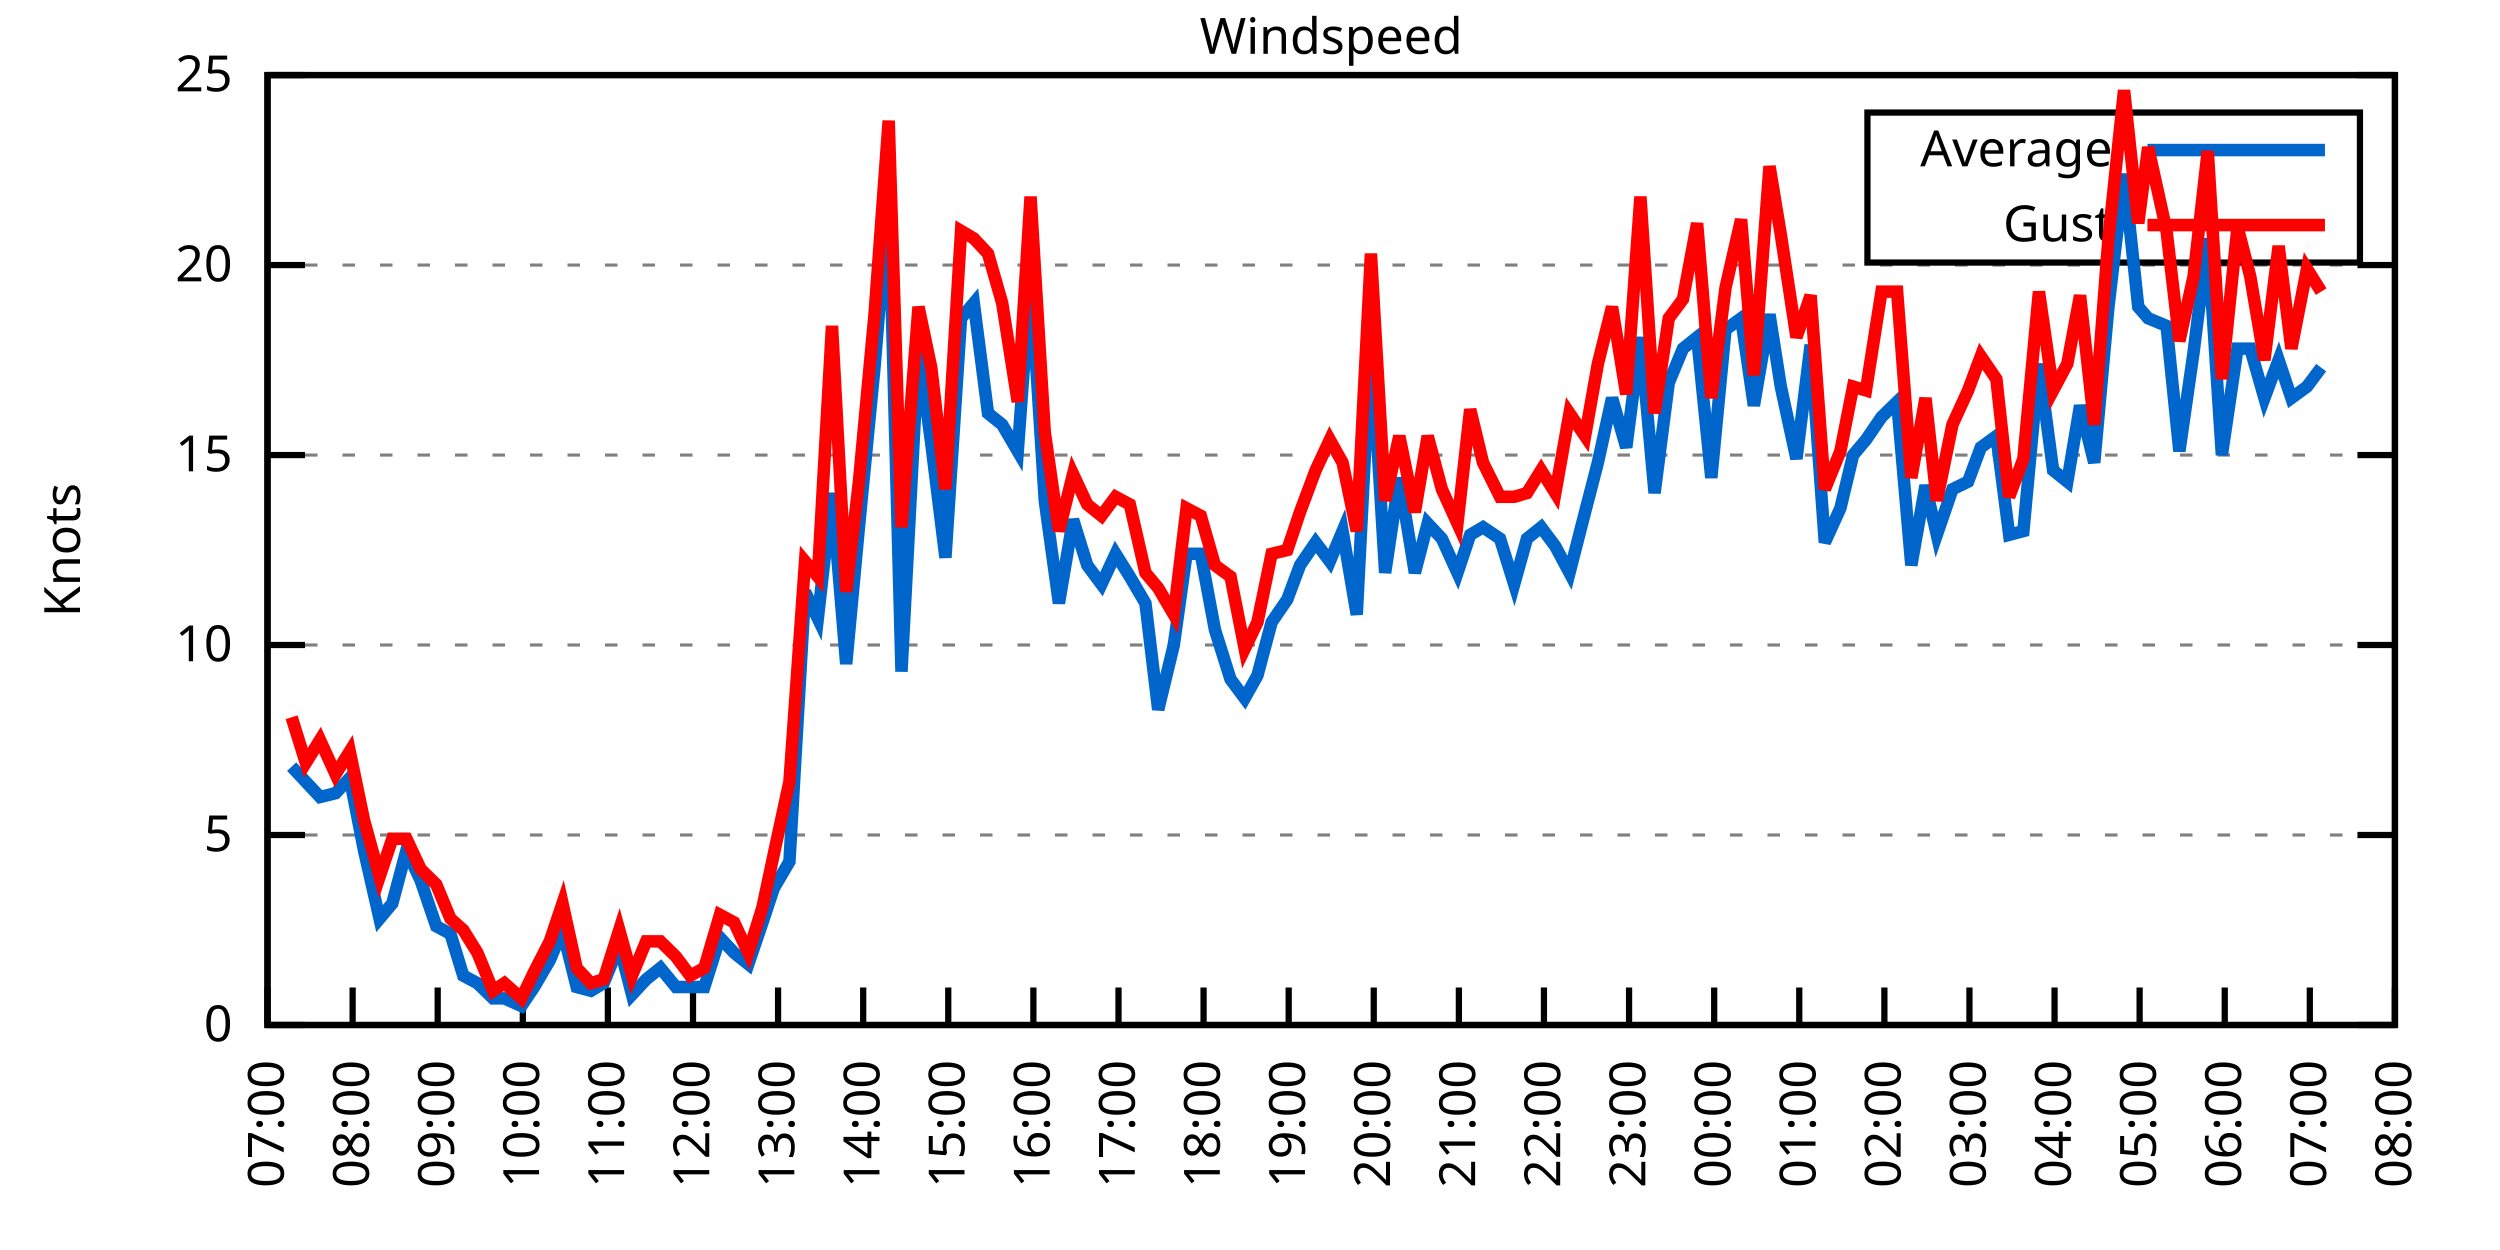
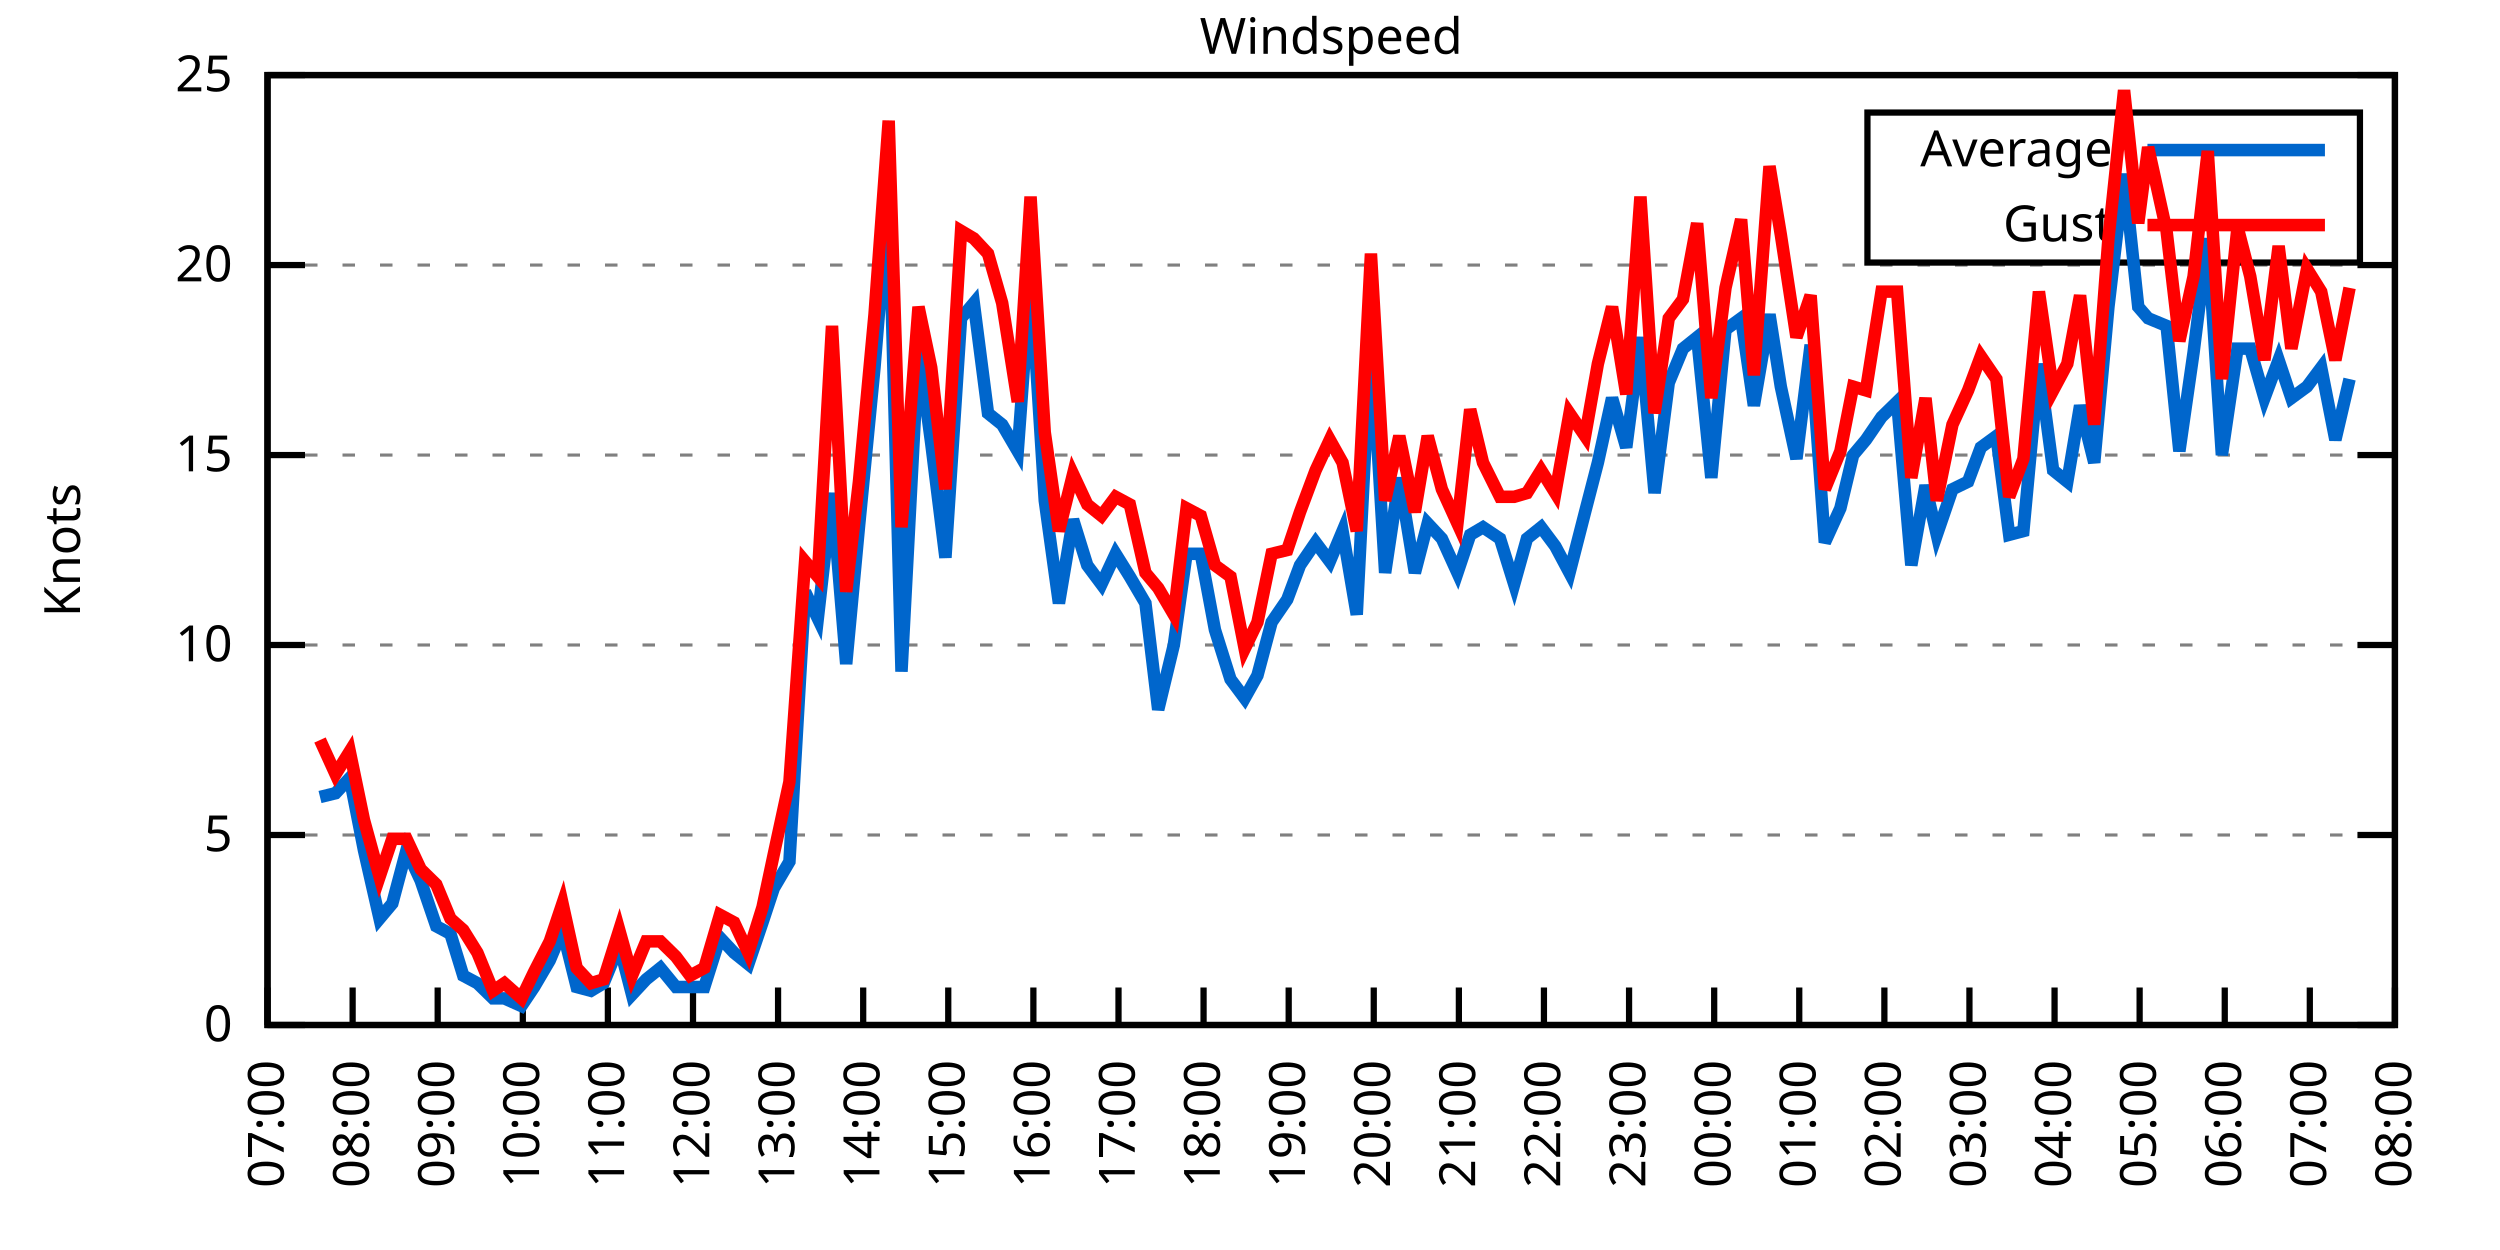
<svg xmlns="http://www.w3.org/2000/svg" xmlns:xlink="http://www.w3.org/1999/xlink" width="400" height="200" viewBox="0 0 400 200">
  <g id="gnuplot_canvas">
    <rect x="0" y="0" width="400" height="200" fill="none" />
    <defs>
      <circle id="gpDot" r="0.5" stroke-width="0.5" stroke="currentColor" />
      <path id="gpPt0" stroke-width="0.333" stroke="currentColor" d="M-1,0 h2 M0,-1 v2" />
      <path id="gpPt1" stroke-width="0.333" stroke="currentColor" d="M-1,-1 L1,1 M1,-1 L-1,1" />
      <path id="gpPt2" stroke-width="0.333" stroke="currentColor" d="M-1,0 L1,0 M0,-1 L0,1 M-1,-1 L1,1 M-1,1 L1,-1" />
      <rect id="gpPt3" stroke-width="0.333" stroke="currentColor" x="-1" y="-1" width="2" height="2" />
      <rect id="gpPt4" stroke-width="0.333" stroke="currentColor" fill="currentColor" x="-1" y="-1" width="2" height="2" />
      <circle id="gpPt5" stroke-width="0.333" stroke="currentColor" cx="0" cy="0" r="1" />
      <use xlink:href="#gpPt5" id="gpPt6" fill="currentColor" stroke="none" />
      <path id="gpPt7" stroke-width="0.333" stroke="currentColor" d="M0,-1.33 L-1.33,0.67 L1.33,0.67 z" />
      <use xlink:href="#gpPt7" id="gpPt8" fill="currentColor" stroke="none" />
      <use xlink:href="#gpPt7" id="gpPt9" stroke="currentColor" transform="rotate(180)" />
      <use xlink:href="#gpPt9" id="gpPt10" fill="currentColor" stroke="none" />
      <use xlink:href="#gpPt3" id="gpPt11" stroke="currentColor" transform="rotate(45)" />
      <use xlink:href="#gpPt11" id="gpPt12" fill="currentColor" stroke="none" />
      <path id="gpPt13" stroke-width="0.333" stroke="currentColor" d="M0,1.330 L1.265,0.411 L0.782,-1.067 L-0.782,-1.076 L-1.265,0.411 z" />
      <use xlink:href="#gpPt13" id="gpPt14" fill="currentColor" stroke="none" />
      <filter id="textbox" filterUnits="objectBoundingBox" x="0" y="0" height="1" width="1">
        <feFlood flood-color="white" flood-opacity="1" result="bgnd" />
        <feComposite in="SourceGraphic" in2="bgnd" operator="atop" />
      </filter>
      <filter id="greybox" filterUnits="objectBoundingBox" x="0" y="0" height="1" width="1">
        <feFlood flood-color="lightgrey" flood-opacity="1" result="grey" />
        <feComposite in="SourceGraphic" in2="grey" operator="atop" />
      </filter>
    </defs>
    <g fill="none" color="white" stroke="currentColor" stroke-width="1.00" stroke-linecap="butt" stroke-linejoin="miter">
</g>
    <g fill="none" color="black" stroke="currentColor" stroke-width="1.00" stroke-linecap="butt" stroke-linejoin="miter">
      <g stroke="none" shape-rendering="crispEdges">
        <polygon fill="rgb(255, 255, 255)" points="42.80,164.00 383.18,164.00 383.18,12.02 42.80,12.02 " />
      </g>
    </g>
    <g fill="none" color="black" stroke="currentColor" stroke-width="1.00" stroke-linecap="butt" stroke-linejoin="miter">
</g>
    <g fill="none" color="black" stroke="black" stroke-width="0.50" stroke-linecap="butt" stroke-linejoin="miter">
</g>
    <g fill="none" color="gray" stroke="currentColor" stroke-width="0.50" stroke-linecap="butt" stroke-linejoin="miter">
      <path stroke="gray" stroke-dasharray="2,4" class="gridline" d="M42.80,164.00 L383.19,164.00  " />
    </g>
    <g fill="none" color="gray" stroke="gray" stroke-width="1.00" stroke-linecap="butt" stroke-linejoin="miter">
</g>
    <g fill="none" color="black" stroke="currentColor" stroke-width="1.00" stroke-linecap="butt" stroke-linejoin="miter">
      <path stroke="black" d="M42.80,164.00 L48.80,164.00 M383.19,164.00 L377.19,164.00  " />
      <g transform="translate(37.20,166.60)" stroke="none" fill="black" font-family="Sans" font-size="8.00" text-anchor="end">
        <text>
          <tspan font-family="Sans"> 0</tspan>
        </text>
      </g>
    </g>
    <g fill="none" color="black" stroke="currentColor" stroke-width="1.00" stroke-linecap="butt" stroke-linejoin="miter">
</g>
    <g fill="none" color="black" stroke="black" stroke-width="0.50" stroke-linecap="butt" stroke-linejoin="miter">
</g>
    <g fill="none" color="gray" stroke="currentColor" stroke-width="0.50" stroke-linecap="butt" stroke-linejoin="miter">
      <path stroke="gray" stroke-dasharray="2,4" class="gridline" d="M42.80,133.60 L383.19,133.60  " />
    </g>
    <g fill="none" color="gray" stroke="gray" stroke-width="1.00" stroke-linecap="butt" stroke-linejoin="miter">
</g>
    <g fill="none" color="black" stroke="currentColor" stroke-width="1.00" stroke-linecap="butt" stroke-linejoin="miter">
      <path stroke="black" d="M42.80,133.60 L48.80,133.60 M383.19,133.60 L377.19,133.60  " />
      <g transform="translate(37.20,136.20)" stroke="none" fill="black" font-family="Sans" font-size="8.00" text-anchor="end">
        <text>
          <tspan font-family="Sans"> 5</tspan>
        </text>
      </g>
    </g>
    <g fill="none" color="black" stroke="currentColor" stroke-width="1.00" stroke-linecap="butt" stroke-linejoin="miter">
</g>
    <g fill="none" color="black" stroke="black" stroke-width="0.50" stroke-linecap="butt" stroke-linejoin="miter">
</g>
    <g fill="none" color="gray" stroke="currentColor" stroke-width="0.50" stroke-linecap="butt" stroke-linejoin="miter">
      <path stroke="gray" stroke-dasharray="2,4" class="gridline" d="M42.80,103.20 L383.19,103.20  " />
    </g>
    <g fill="none" color="gray" stroke="gray" stroke-width="1.00" stroke-linecap="butt" stroke-linejoin="miter">
</g>
    <g fill="none" color="black" stroke="currentColor" stroke-width="1.00" stroke-linecap="butt" stroke-linejoin="miter">
      <path stroke="black" d="M42.80,103.20 L48.80,103.20 M383.19,103.20 L377.19,103.20  " />
      <g transform="translate(37.20,105.80)" stroke="none" fill="black" font-family="Sans" font-size="8.00" text-anchor="end">
        <text>
          <tspan font-family="Sans"> 10</tspan>
        </text>
      </g>
    </g>
    <g fill="none" color="black" stroke="currentColor" stroke-width="1.00" stroke-linecap="butt" stroke-linejoin="miter">
</g>
    <g fill="none" color="black" stroke="black" stroke-width="0.50" stroke-linecap="butt" stroke-linejoin="miter">
</g>
    <g fill="none" color="gray" stroke="currentColor" stroke-width="0.50" stroke-linecap="butt" stroke-linejoin="miter">
      <path stroke="gray" stroke-dasharray="2,4" class="gridline" d="M42.80,72.81 L383.19,72.81  " />
    </g>
    <g fill="none" color="gray" stroke="gray" stroke-width="1.00" stroke-linecap="butt" stroke-linejoin="miter">
</g>
    <g fill="none" color="black" stroke="currentColor" stroke-width="1.00" stroke-linecap="butt" stroke-linejoin="miter">
      <path stroke="black" d="M42.80,72.81 L48.80,72.81 M383.19,72.81 L377.19,72.81  " />
      <g transform="translate(37.20,75.41)" stroke="none" fill="black" font-family="Sans" font-size="8.00" text-anchor="end">
        <text>
          <tspan font-family="Sans"> 15</tspan>
        </text>
      </g>
    </g>
    <g fill="none" color="black" stroke="currentColor" stroke-width="1.00" stroke-linecap="butt" stroke-linejoin="miter">
</g>
    <g fill="none" color="black" stroke="black" stroke-width="0.50" stroke-linecap="butt" stroke-linejoin="miter">
</g>
    <g fill="none" color="gray" stroke="currentColor" stroke-width="0.50" stroke-linecap="butt" stroke-linejoin="miter">
      <path stroke="gray" stroke-dasharray="2,4" class="gridline" d="M42.80,42.41 L383.19,42.41  " />
    </g>
    <g fill="none" color="gray" stroke="gray" stroke-width="1.00" stroke-linecap="butt" stroke-linejoin="miter">
</g>
    <g fill="none" color="black" stroke="currentColor" stroke-width="1.00" stroke-linecap="butt" stroke-linejoin="miter">
      <path stroke="black" d="M42.80,42.41 L48.80,42.41 M383.19,42.41 L377.19,42.41  " />
      <g transform="translate(37.20,45.01)" stroke="none" fill="black" font-family="Sans" font-size="8.00" text-anchor="end">
        <text>
          <tspan font-family="Sans"> 20</tspan>
        </text>
      </g>
    </g>
    <g fill="none" color="black" stroke="currentColor" stroke-width="1.00" stroke-linecap="butt" stroke-linejoin="miter">
</g>
    <g fill="none" color="black" stroke="black" stroke-width="0.50" stroke-linecap="butt" stroke-linejoin="miter">
</g>
    <g fill="none" color="gray" stroke="currentColor" stroke-width="0.50" stroke-linecap="butt" stroke-linejoin="miter">
      <path stroke="gray" stroke-dasharray="2,4" class="gridline" d="M42.80,12.01 L383.19,12.01  " />
    </g>
    <g fill="none" color="gray" stroke="gray" stroke-width="1.00" stroke-linecap="butt" stroke-linejoin="miter">
</g>
    <g fill="none" color="black" stroke="currentColor" stroke-width="1.00" stroke-linecap="butt" stroke-linejoin="miter">
      <path stroke="black" d="M42.80,12.01 L48.80,12.01 M383.19,12.01 L377.19,12.01  " />
      <g transform="translate(37.20,14.61)" stroke="none" fill="black" font-family="Sans" font-size="8.00" text-anchor="end">
        <text>
          <tspan font-family="Sans"> 25</tspan>
        </text>
      </g>
    </g>
    <g fill="none" color="black" stroke="currentColor" stroke-width="1.00" stroke-linecap="butt" stroke-linejoin="miter">
      <path stroke="black" d="M42.80,164.00 L42.80,158.00  " />
      <g transform="translate(45.40,169.60) rotate(270.00)" stroke="none" fill="black" font-family="Sans" font-size="8.00" text-anchor="end">
        <text>
          <tspan font-family="Sans">07:00</tspan>
        </text>
      </g>
    </g>
    <g fill="none" color="black" stroke="currentColor" stroke-width="1.00" stroke-linecap="butt" stroke-linejoin="miter">
      <path stroke="black" d="M56.42,164.00 L56.42,158.00  " />
      <g transform="translate(59.02,169.60) rotate(270.00)" stroke="none" fill="black" font-family="Sans" font-size="8.00" text-anchor="end">
        <text>
          <tspan font-family="Sans">08:00</tspan>
        </text>
      </g>
    </g>
    <g fill="none" color="black" stroke="currentColor" stroke-width="1.00" stroke-linecap="butt" stroke-linejoin="miter">
      <path stroke="black" d="M70.03,164.00 L70.03,158.00  " />
      <g transform="translate(72.63,169.60) rotate(270.00)" stroke="none" fill="black" font-family="Sans" font-size="8.00" text-anchor="end">
        <text>
          <tspan font-family="Sans">09:00</tspan>
        </text>
      </g>
    </g>
    <g fill="none" color="black" stroke="currentColor" stroke-width="1.00" stroke-linecap="butt" stroke-linejoin="miter">
      <path stroke="black" d="M83.65,164.00 L83.65,158.00  " />
      <g transform="translate(86.25,169.60) rotate(270.00)" stroke="none" fill="black" font-family="Sans" font-size="8.00" text-anchor="end">
        <text>
          <tspan font-family="Sans">10:00</tspan>
        </text>
      </g>
    </g>
    <g fill="none" color="black" stroke="currentColor" stroke-width="1.00" stroke-linecap="butt" stroke-linejoin="miter">
      <path stroke="black" d="M97.26,164.00 L97.26,158.00  " />
      <g transform="translate(99.86,169.60) rotate(270.00)" stroke="none" fill="black" font-family="Sans" font-size="8.00" text-anchor="end">
        <text>
          <tspan font-family="Sans">11:00</tspan>
        </text>
      </g>
    </g>
    <g fill="none" color="black" stroke="currentColor" stroke-width="1.00" stroke-linecap="butt" stroke-linejoin="miter">
      <path stroke="black" d="M110.88,164.00 L110.88,158.00  " />
      <g transform="translate(113.48,169.60) rotate(270.00)" stroke="none" fill="black" font-family="Sans" font-size="8.00" text-anchor="end">
        <text>
          <tspan font-family="Sans">12:00</tspan>
        </text>
      </g>
    </g>
    <g fill="none" color="black" stroke="currentColor" stroke-width="1.00" stroke-linecap="butt" stroke-linejoin="miter">
      <path stroke="black" d="M124.49,164.00 L124.49,158.00  " />
      <g transform="translate(127.09,169.60) rotate(270.00)" stroke="none" fill="black" font-family="Sans" font-size="8.00" text-anchor="end">
        <text>
          <tspan font-family="Sans">13:00</tspan>
        </text>
      </g>
    </g>
    <g fill="none" color="black" stroke="currentColor" stroke-width="1.00" stroke-linecap="butt" stroke-linejoin="miter">
      <path stroke="black" d="M138.11,164.00 L138.11,158.00  " />
      <g transform="translate(140.71,169.60) rotate(270.00)" stroke="none" fill="black" font-family="Sans" font-size="8.00" text-anchor="end">
        <text>
          <tspan font-family="Sans">14:00</tspan>
        </text>
      </g>
    </g>
    <g fill="none" color="black" stroke="currentColor" stroke-width="1.00" stroke-linecap="butt" stroke-linejoin="miter">
      <path stroke="black" d="M151.72,164.00 L151.72,158.00  " />
      <g transform="translate(154.32,169.60) rotate(270.00)" stroke="none" fill="black" font-family="Sans" font-size="8.00" text-anchor="end">
        <text>
          <tspan font-family="Sans">15:00</tspan>
        </text>
      </g>
    </g>
    <g fill="none" color="black" stroke="currentColor" stroke-width="1.00" stroke-linecap="butt" stroke-linejoin="miter">
      <path stroke="black" d="M165.34,164.00 L165.34,158.00  " />
      <g transform="translate(167.94,169.60) rotate(270.00)" stroke="none" fill="black" font-family="Sans" font-size="8.00" text-anchor="end">
        <text>
          <tspan font-family="Sans">16:00</tspan>
        </text>
      </g>
    </g>
    <g fill="none" color="black" stroke="currentColor" stroke-width="1.00" stroke-linecap="butt" stroke-linejoin="miter">
      <path stroke="black" d="M178.96,164.00 L178.96,158.00  " />
      <g transform="translate(181.56,169.60) rotate(270.00)" stroke="none" fill="black" font-family="Sans" font-size="8.00" text-anchor="end">
        <text>
          <tspan font-family="Sans">17:00</tspan>
        </text>
      </g>
    </g>
    <g fill="none" color="black" stroke="currentColor" stroke-width="1.00" stroke-linecap="butt" stroke-linejoin="miter">
      <path stroke="black" d="M192.57,164.00 L192.57,158.00  " />
      <g transform="translate(195.17,169.60) rotate(270.00)" stroke="none" fill="black" font-family="Sans" font-size="8.00" text-anchor="end">
        <text>
          <tspan font-family="Sans">18:00</tspan>
        </text>
      </g>
    </g>
    <g fill="none" color="black" stroke="currentColor" stroke-width="1.00" stroke-linecap="butt" stroke-linejoin="miter">
      <path stroke="black" d="M206.19,164.00 L206.19,158.00  " />
      <g transform="translate(208.79,169.60) rotate(270.00)" stroke="none" fill="black" font-family="Sans" font-size="8.00" text-anchor="end">
        <text>
          <tspan font-family="Sans">19:00</tspan>
        </text>
      </g>
    </g>
    <g fill="none" color="black" stroke="currentColor" stroke-width="1.00" stroke-linecap="butt" stroke-linejoin="miter">
      <path stroke="black" d="M219.80,164.00 L219.80,158.00  " />
      <g transform="translate(222.40,169.60) rotate(270.00)" stroke="none" fill="black" font-family="Sans" font-size="8.00" text-anchor="end">
        <text>
          <tspan font-family="Sans">20:00</tspan>
        </text>
      </g>
    </g>
    <g fill="none" color="black" stroke="currentColor" stroke-width="1.00" stroke-linecap="butt" stroke-linejoin="miter">
      <path stroke="black" d="M233.42,164.00 L233.42,158.00  " />
      <g transform="translate(236.02,169.60) rotate(270.00)" stroke="none" fill="black" font-family="Sans" font-size="8.00" text-anchor="end">
        <text>
          <tspan font-family="Sans">21:00</tspan>
        </text>
      </g>
    </g>
    <g fill="none" color="black" stroke="currentColor" stroke-width="1.00" stroke-linecap="butt" stroke-linejoin="miter">
      <path stroke="black" d="M247.03,164.00 L247.03,158.00  " />
      <g transform="translate(249.63,169.60) rotate(270.00)" stroke="none" fill="black" font-family="Sans" font-size="8.00" text-anchor="end">
        <text>
          <tspan font-family="Sans">22:00</tspan>
        </text>
      </g>
    </g>
    <g fill="none" color="black" stroke="currentColor" stroke-width="1.00" stroke-linecap="butt" stroke-linejoin="miter">
      <path stroke="black" d="M260.65,164.00 L260.65,158.00  " />
      <g transform="translate(263.25,169.60) rotate(270.00)" stroke="none" fill="black" font-family="Sans" font-size="8.00" text-anchor="end">
        <text>
          <tspan font-family="Sans">23:00</tspan>
        </text>
      </g>
    </g>
    <g fill="none" color="black" stroke="currentColor" stroke-width="1.00" stroke-linecap="butt" stroke-linejoin="miter">
      <path stroke="black" d="M274.27,164.00 L274.27,158.00  " />
      <g transform="translate(276.87,169.60) rotate(270.00)" stroke="none" fill="black" font-family="Sans" font-size="8.00" text-anchor="end">
        <text>
          <tspan font-family="Sans">00:00</tspan>
        </text>
      </g>
    </g>
    <g fill="none" color="black" stroke="currentColor" stroke-width="1.00" stroke-linecap="butt" stroke-linejoin="miter">
      <path stroke="black" d="M287.88,164.00 L287.88,158.00  " />
      <g transform="translate(290.48,169.60) rotate(270.00)" stroke="none" fill="black" font-family="Sans" font-size="8.00" text-anchor="end">
        <text>
          <tspan font-family="Sans">01:00</tspan>
        </text>
      </g>
    </g>
    <g fill="none" color="black" stroke="currentColor" stroke-width="1.00" stroke-linecap="butt" stroke-linejoin="miter">
      <path stroke="black" d="M301.50,164.00 L301.50,158.00  " />
      <g transform="translate(304.10,169.60) rotate(270.00)" stroke="none" fill="black" font-family="Sans" font-size="8.00" text-anchor="end">
        <text>
          <tspan font-family="Sans">02:00</tspan>
        </text>
      </g>
    </g>
    <g fill="none" color="black" stroke="currentColor" stroke-width="1.00" stroke-linecap="butt" stroke-linejoin="miter">
      <path stroke="black" d="M315.11,164.00 L315.11,158.00  " />
      <g transform="translate(317.71,169.60) rotate(270.00)" stroke="none" fill="black" font-family="Sans" font-size="8.00" text-anchor="end">
        <text>
          <tspan font-family="Sans">03:00</tspan>
        </text>
      </g>
    </g>
    <g fill="none" color="black" stroke="currentColor" stroke-width="1.00" stroke-linecap="butt" stroke-linejoin="miter">
      <path stroke="black" d="M328.73,164.00 L328.73,158.00  " />
      <g transform="translate(331.33,169.60) rotate(270.00)" stroke="none" fill="black" font-family="Sans" font-size="8.00" text-anchor="end">
        <text>
          <tspan font-family="Sans">04:00</tspan>
        </text>
      </g>
    </g>
    <g fill="none" color="black" stroke="currentColor" stroke-width="1.00" stroke-linecap="butt" stroke-linejoin="miter">
      <path stroke="black" d="M342.34,164.00 L342.34,158.00  " />
      <g transform="translate(344.94,169.60) rotate(270.00)" stroke="none" fill="black" font-family="Sans" font-size="8.00" text-anchor="end">
        <text>
          <tspan font-family="Sans">05:00</tspan>
        </text>
      </g>
    </g>
    <g fill="none" color="black" stroke="currentColor" stroke-width="1.00" stroke-linecap="butt" stroke-linejoin="miter">
      <path stroke="black" d="M355.96,164.00 L355.96,158.00  " />
      <g transform="translate(358.56,169.60) rotate(270.00)" stroke="none" fill="black" font-family="Sans" font-size="8.00" text-anchor="end">
        <text>
          <tspan font-family="Sans">06:00</tspan>
        </text>
      </g>
    </g>
    <g fill="none" color="black" stroke="currentColor" stroke-width="1.00" stroke-linecap="butt" stroke-linejoin="miter">
      <path stroke="black" d="M369.57,164.00 L369.57,158.00  " />
      <g transform="translate(372.17,169.60) rotate(270.00)" stroke="none" fill="black" font-family="Sans" font-size="8.00" text-anchor="end">
        <text>
          <tspan font-family="Sans">07:00</tspan>
        </text>
      </g>
    </g>
    <g fill="none" color="black" stroke="currentColor" stroke-width="1.00" stroke-linecap="butt" stroke-linejoin="miter">
      <path stroke="black" d="M383.19,164.00 L383.19,158.00  " />
      <g transform="translate(385.79,169.60) rotate(270.00)" stroke="none" fill="black" font-family="Sans" font-size="8.00" text-anchor="end">
        <text>
          <tspan font-family="Sans">08:00</tspan>
        </text>
      </g>
    </g>
    <g fill="none" color="black" stroke="currentColor" stroke-width="1.00" stroke-linecap="butt" stroke-linejoin="miter">
</g>
    <g fill="none" color="black" stroke="currentColor" stroke-width="1.00" stroke-linecap="butt" stroke-linejoin="miter">
      <path stroke="black" d="M42.80,12.01 L42.80,164.00 L383.19,164.00 L383.19,12.01 L42.80,12.01 Z  " />
    </g>
    <g fill="none" color="black" stroke="currentColor" stroke-width="1.00" stroke-linecap="butt" stroke-linejoin="miter">
</g>
    <g fill="none" color="black" stroke="currentColor" stroke-width="1.00" stroke-linecap="butt" stroke-linejoin="miter">
      <path stroke="black" d="M298.79,42.01 L298.79,18.01 L377.59,18.01 L377.59,42.01 L298.79,42.01 Z  " />
    </g>
    <g id="Windspeed_plot_1">
      <g fill="none" color="white" stroke="black" stroke-width="2.00" stroke-linecap="butt" stroke-linejoin="miter">
</g>
      <g fill="none" color="black" stroke="currentColor" stroke-width="2.00" stroke-linecap="butt" stroke-linejoin="miter">
        <g transform="translate(337.99,26.61)" stroke="none" fill="black" font-family="Sans" font-size="8.00" text-anchor="end">
          <text>
            <tspan font-family="Sans">Average</tspan>
          </text>
        </g>
      </g>
      <g fill="none" color="black" stroke="currentColor" stroke-width="2.00" stroke-linecap="butt" stroke-linejoin="miter">
-         <path stroke="rgb(  0, 102, 204)" d="M343.59,24.01 L371.99,24.01 M46.66,122.66 L48.93,125.09 L51.20,127.52 L53.69,126.91 L55.96,124.48 L58.23,136.03   L60.73,146.98 L62.77,144.55 L65.04,136.03 L67.31,140.90 L69.80,148.19 L72.07,149.41 L74.12,156.10 L76.39,157.31   L78.88,159.74 L80.70,159.74 L83.42,160.96 L85.46,157.92 L87.96,153.66 L90.00,148.80 L92.27,157.92 L94.54,158.53   L96.58,157.31 L99.08,151.23 L101.12,159.14 L103.39,156.70 L105.66,154.88 L108.15,157.92 L110.42,157.92 L112.69,157.92   L115.19,150.02 L117.46,152.45 L119.73,154.27 L122.00,147.59 L123.81,142.11 L126.31,137.86 L128.81,94.69 L130.85,98.95   L133.12,78.89 L135.39,106.24 L137.43,84.36 L139.92,58.82 L142.19,30.86 L144.24,107.46 L146.96,55.78 L149.00,70.98   L151.27,89.22 L153.77,50.92 L155.81,48.49 L158.08,66.12 L160.35,67.94 L162.84,72.20 L164.89,44.23 L167.16,80.10   L169.43,96.52 L171.69,83.14 L173.96,90.44 L176.23,93.48 L178.50,88.61 L180.77,92.26 L183.27,96.52 L185.31,113.54   L187.81,103.20 L189.85,88.61 L192.12,88.61 L194.39,100.77 L196.88,108.68 L199.15,111.72 L201.19,108.07 L203.46,99.56   L205.96,95.91 L208.00,90.44 L210.50,86.79 L212.77,89.83 L214.81,84.97 L217.08,98.34 L219.35,53.96 L221.62,91.65   L223.89,76.45 L226.38,91.65 L228.43,83.75 L230.70,86.18 L233.19,91.65 L235.23,85.57 L237.28,84.36 L240.00,86.18   L242.27,93.48 L244.31,86.18 L246.58,84.36 L248.85,87.40 L251.12,91.65 L253.61,81.93 L255.66,74.02 L257.93,63.69   L260.20,71.59 L262.47,53.96 L264.73,78.89 L267.00,61.25 L269.27,55.78 L271.54,53.96 L273.81,76.45 L276.08,52.74   L278.58,50.92 L280.62,64.90 L283.12,50.31 L284.93,61.86 L287.43,73.41 L289.70,55.18 L291.97,86.79 L294.46,81.32   L296.50,72.81 L298.55,70.37 L301.04,66.73 L303.54,64.29 L305.81,90.44 L308.08,77.67 L309.89,85.57 L312.39,78.28   L314.89,77.06 L316.93,71.59 L319.42,69.77 L321.47,85.57 L323.74,84.97 L326.23,58.21 L328.50,75.24 L330.77,77.06   L332.81,64.90 L335.08,74.02 L337.35,49.10 L339.85,27.82 L342.12,49.10 L343.70,50.92 L346.65,52.14 L348.70,72.20   L350.97,56.39 L353.24,38.15 L355.50,72.81 L358.00,55.78 L360.04,55.78 L362.31,63.69 L364.58,57.61 L366.62,63.69   L369.12,61.86 L371.39,58.82  " />
+         <path stroke="rgb(  0, 102, 204)" d="M343.59,24.01 L371.99,24.01 M51.20,127.52 L53.69,126.91 L55.96,124.48 L58.23,136.03 L60.73,146.98 L62.77,144.55   L65.04,136.03 L67.31,140.90 L69.80,148.19 L72.07,149.41 L74.12,156.10 L76.39,157.31 L78.88,159.74 L80.70,159.74   L83.42,160.96 L85.46,157.92 L87.96,153.66 L90.00,148.80 L92.27,157.92 L94.54,158.53 L96.58,157.31 L99.08,151.23   L101.12,159.14 L103.39,156.70 L105.66,154.88 L108.15,157.92 L110.42,157.92 L112.69,157.92 L115.19,150.02 L117.46,152.45   L119.73,154.27 L122.00,147.59 L123.81,142.11 L126.31,137.86 L128.81,94.69 L130.85,98.95 L133.12,78.89 L135.39,106.24   L137.43,84.36 L139.92,58.82 L142.19,30.86 L144.24,107.46 L146.96,55.78 L149.00,70.98 L151.27,89.22 L153.77,50.92   L155.81,48.49 L158.08,66.12 L160.35,67.94 L162.84,72.20 L164.89,44.23 L167.16,80.10 L169.43,96.52 L171.69,83.14   L173.96,90.44 L176.23,93.48 L178.50,88.61 L180.77,92.26 L183.27,96.52 L185.31,113.54 L187.81,103.20 L189.85,88.61   L192.12,88.61 L194.39,100.77 L196.88,108.68 L199.15,111.72 L201.19,108.07 L203.46,99.56 L205.96,95.91 L208.00,90.44   L210.50,86.79 L212.77,89.83 L214.81,84.97 L217.08,98.34 L219.35,53.96 L221.62,91.65 L223.89,76.45 L226.38,91.65   L228.43,83.75 L230.70,86.18 L233.19,91.65 L235.23,85.57 L237.28,84.36 L240.00,86.18 L242.27,93.48 L244.31,86.18   L246.58,84.36 L248.85,87.40 L251.12,91.65 L253.61,81.93 L255.66,74.02 L257.93,63.69 L260.20,71.59 L262.47,53.96   L264.73,78.89 L267.00,61.25 L269.27,55.78 L271.54,53.96 L273.81,76.45 L276.08,52.74 L278.58,50.92 L280.62,64.90   L283.12,50.31 L284.93,61.86 L287.43,73.41 L289.70,55.18 L291.97,86.79 L294.46,81.32 L296.50,72.81 L298.55,70.37   L301.04,66.73 L303.54,64.29 L305.81,90.44 L308.08,77.67 L309.89,85.57 L312.39,78.28 L314.89,77.06 L316.93,71.59   L319.42,69.77 L321.47,85.57 L323.74,84.97 L326.23,58.21 L328.50,75.24 L330.77,77.06 L332.81,64.90 L335.08,74.02   L337.35,49.10 L339.85,27.82 L342.12,49.10 L343.70,50.92 L346.65,52.14 L348.70,72.20 L350.97,56.39 L353.24,38.15   L355.50,72.81 L358.00,55.78 L360.04,55.78 L362.31,63.69 L364.58,57.61 L366.62,63.69 L369.12,61.86 L371.39,58.82   L373.66,70.37 L375.93,60.65  " />
      </g>
    </g>
    <g id="Windspeed_plot_2">
      <g fill="none" color="black" stroke="currentColor" stroke-width="2.00" stroke-linecap="butt" stroke-linejoin="miter">
        <g transform="translate(337.99,38.61)" stroke="none" fill="black" font-family="Sans" font-size="8.00" text-anchor="end">
          <text>
            <tspan font-family="Sans">Gust</tspan>
          </text>
        </g>
      </g>
      <g fill="none" color="black" stroke="currentColor" stroke-width="2.00" stroke-linecap="butt" stroke-linejoin="miter">
-         <path stroke="rgb(255,   0,   0)" d="M343.59,36.01 L371.99,36.01 M46.66,114.76 L48.93,122.05 L51.20,118.40 L53.69,123.87 L55.96,120.23 L58.23,131.17   L60.73,140.29 L62.77,134.21 L65.04,134.21 L67.31,139.07 L69.80,141.51 L72.07,146.98 L74.12,148.80 L76.39,152.45   L78.88,158.53 L80.70,157.31 L83.42,159.74 L85.46,155.49 L87.96,150.62 L90.00,144.55 L92.27,154.88 L94.54,157.31   L96.58,156.70 L99.08,148.80 L101.12,156.10 L103.39,150.62 L105.66,150.62 L108.15,153.06 L110.42,156.10 L112.69,154.88   L115.19,146.37 L117.46,147.59 L119.73,152.45 L122.00,145.15 L123.81,136.64 L126.31,125.09 L128.81,89.83 L130.85,92.26   L133.12,52.14 L135.39,94.69 L137.43,77.06 L139.92,50.31 L142.19,19.31 L144.24,84.36 L146.96,49.10 L149.00,58.82   L151.27,78.28 L153.77,36.94 L155.81,38.15 L158.08,40.58 L160.35,48.49 L162.84,64.29 L164.89,31.46 L167.16,69.16   L169.43,84.97 L171.69,75.85 L173.96,80.71 L176.23,82.53 L178.50,79.49 L180.77,80.71 L183.27,91.65 L185.31,94.08   L187.81,98.34 L189.85,81.32 L192.12,82.53 L194.39,90.44 L196.88,92.26 L199.15,103.81 L201.19,99.56 L203.46,88.61   L205.96,88.00 L208.00,81.93 L210.50,75.24 L212.77,70.37 L214.81,74.02 L217.08,84.97 L219.35,40.58 L221.62,80.10   L223.89,69.77 L226.38,81.93 L228.43,69.77 L230.70,78.28 L233.19,83.75 L235.23,65.51 L237.28,74.02 L240.00,79.49   L242.27,79.49 L244.31,78.89 L246.58,75.24 L248.85,78.89 L251.12,66.12 L253.61,69.77 L255.66,58.21 L257.93,49.10   L260.20,63.08 L262.47,31.46 L264.73,66.12 L267.00,50.92 L269.27,47.88 L271.54,35.72 L273.81,63.69 L276.08,46.06   L278.58,35.11 L280.62,60.04 L283.12,26.60 L284.93,37.54 L287.43,53.96 L289.70,47.27 L291.97,78.28 L294.46,72.20   L296.50,61.86 L298.55,62.47 L301.04,46.66 L303.54,46.66 L305.81,76.45 L308.08,63.69 L309.89,80.10 L312.39,67.94   L314.89,62.47 L316.93,57.00 L319.42,60.65 L321.47,79.49 L323.74,73.41 L326.23,46.66 L328.50,62.47 L330.77,58.21   L332.81,47.27 L335.08,67.94 L337.35,38.15 L339.85,14.44 L342.12,35.72 L343.70,23.56 L346.65,36.94 L348.70,54.57   L350.97,44.23 L353.24,24.17 L355.50,60.65 L358.00,36.33 L360.04,44.23 L362.31,57.61 L364.58,39.37 L366.62,55.78   L369.12,43.02 L371.39,46.66  " />
+         <path stroke="rgb(255,   0,   0)" d="M343.59,36.01 L371.99,36.01 M51.20,118.40 L53.69,123.87 L55.96,120.23 L58.23,131.17 L60.73,140.29 L62.77,134.21   L65.04,134.21 L67.31,139.07 L69.80,141.51 L72.07,146.98 L74.12,148.80 L76.39,152.45 L78.88,158.53 L80.70,157.31   L83.42,159.74 L85.46,155.49 L87.96,150.62 L90.00,144.55 L92.27,154.88 L94.54,157.31 L96.58,156.70 L99.08,148.80   L101.12,156.10 L103.39,150.62 L105.66,150.62 L108.15,153.06 L110.42,156.10 L112.69,154.88 L115.19,146.37 L117.46,147.59   L119.73,152.45 L122.00,145.15 L123.81,136.64 L126.31,125.09 L128.81,89.83 L130.85,92.26 L133.12,52.14 L135.39,94.69   L137.43,77.06 L139.92,50.31 L142.19,19.31 L144.24,84.36 L146.96,49.10 L149.00,58.82 L151.27,78.28 L153.77,36.94   L155.81,38.15 L158.08,40.58 L160.35,48.49 L162.84,64.29 L164.89,31.46 L167.16,69.16 L169.43,84.97 L171.69,75.85   L173.96,80.71 L176.23,82.53 L178.50,79.49 L180.77,80.71 L183.27,91.65 L185.31,94.08 L187.81,98.34 L189.85,81.32   L192.12,82.53 L194.39,90.44 L196.88,92.26 L199.15,103.81 L201.19,99.56 L203.46,88.61 L205.96,88.00 L208.00,81.93   L210.50,75.24 L212.77,70.37 L214.81,74.02 L217.08,84.97 L219.35,40.58 L221.62,80.10 L223.89,69.77 L226.38,81.93   L228.43,69.77 L230.70,78.28 L233.19,83.75 L235.23,65.51 L237.28,74.02 L240.00,79.49 L242.27,79.49 L244.31,78.89   L246.58,75.24 L248.85,78.89 L251.12,66.12 L253.61,69.77 L255.66,58.21 L257.93,49.10 L260.20,63.08 L262.47,31.46   L264.73,66.12 L267.00,50.92 L269.27,47.88 L271.54,35.72 L273.81,63.69 L276.08,46.06 L278.58,35.11 L280.62,60.04   L283.12,26.60 L284.93,37.54 L287.43,53.96 L289.70,47.27 L291.97,78.28 L294.46,72.20 L296.50,61.86 L298.55,62.47   L301.04,46.66 L303.54,46.66 L305.81,76.45 L308.08,63.69 L309.89,80.10 L312.39,67.94 L314.89,62.47 L316.93,57.00   L319.42,60.65 L321.47,79.49 L323.74,73.41 L326.23,46.66 L328.50,62.47 L330.77,58.21 L332.81,47.27 L335.08,67.94   L337.35,38.15 L339.85,14.44 L342.12,35.72 L343.70,23.56 L346.65,36.94 L348.70,54.57 L350.97,44.23 L353.24,24.17   L355.50,60.65 L358.00,36.33 L360.04,44.23 L362.31,57.61 L364.58,39.37 L366.62,55.78 L369.12,43.02 L371.39,46.66   L373.66,57.61 L375.93,46.06  " />
      </g>
    </g>
    <g fill="none" color="black" stroke="currentColor" stroke-width="2.00" stroke-linecap="butt" stroke-linejoin="miter">
</g>
    <g fill="none" color="black" stroke="black" stroke-width="1.00" stroke-linecap="butt" stroke-linejoin="miter">
</g>
    <g fill="none" color="black" stroke="currentColor" stroke-width="1.00" stroke-linecap="butt" stroke-linejoin="miter">
      <path stroke="black" d="M42.80,12.01 L42.80,164.00 L383.19,164.00 L383.19,12.01 L42.80,12.01 Z  " />
      <g transform="translate(12.80,88.01) rotate(270.00)" stroke="none" fill="black" font-family="Sans" font-size="8.00" text-anchor="middle">
        <text>
          <tspan font-family="Sans">Knots</tspan>
        </text>
      </g>
    </g>
    <g fill="none" color="black" stroke="currentColor" stroke-width="1.00" stroke-linecap="butt" stroke-linejoin="miter">
</g>
    <g fill="none" color="black" stroke="currentColor" stroke-width="1.00" stroke-linecap="butt" stroke-linejoin="miter">
      <g transform="translate(212.99,8.61)" stroke="none" fill="black" font-family="Sans" font-size="8.00" text-anchor="middle">
        <text>
          <tspan font-family="Sans">Windspeed</tspan>
        </text>
      </g>
    </g>
    <g fill="none" color="black" stroke="currentColor" stroke-width="1.00" stroke-linecap="butt" stroke-linejoin="miter">
</g>
  </g>
</svg>
